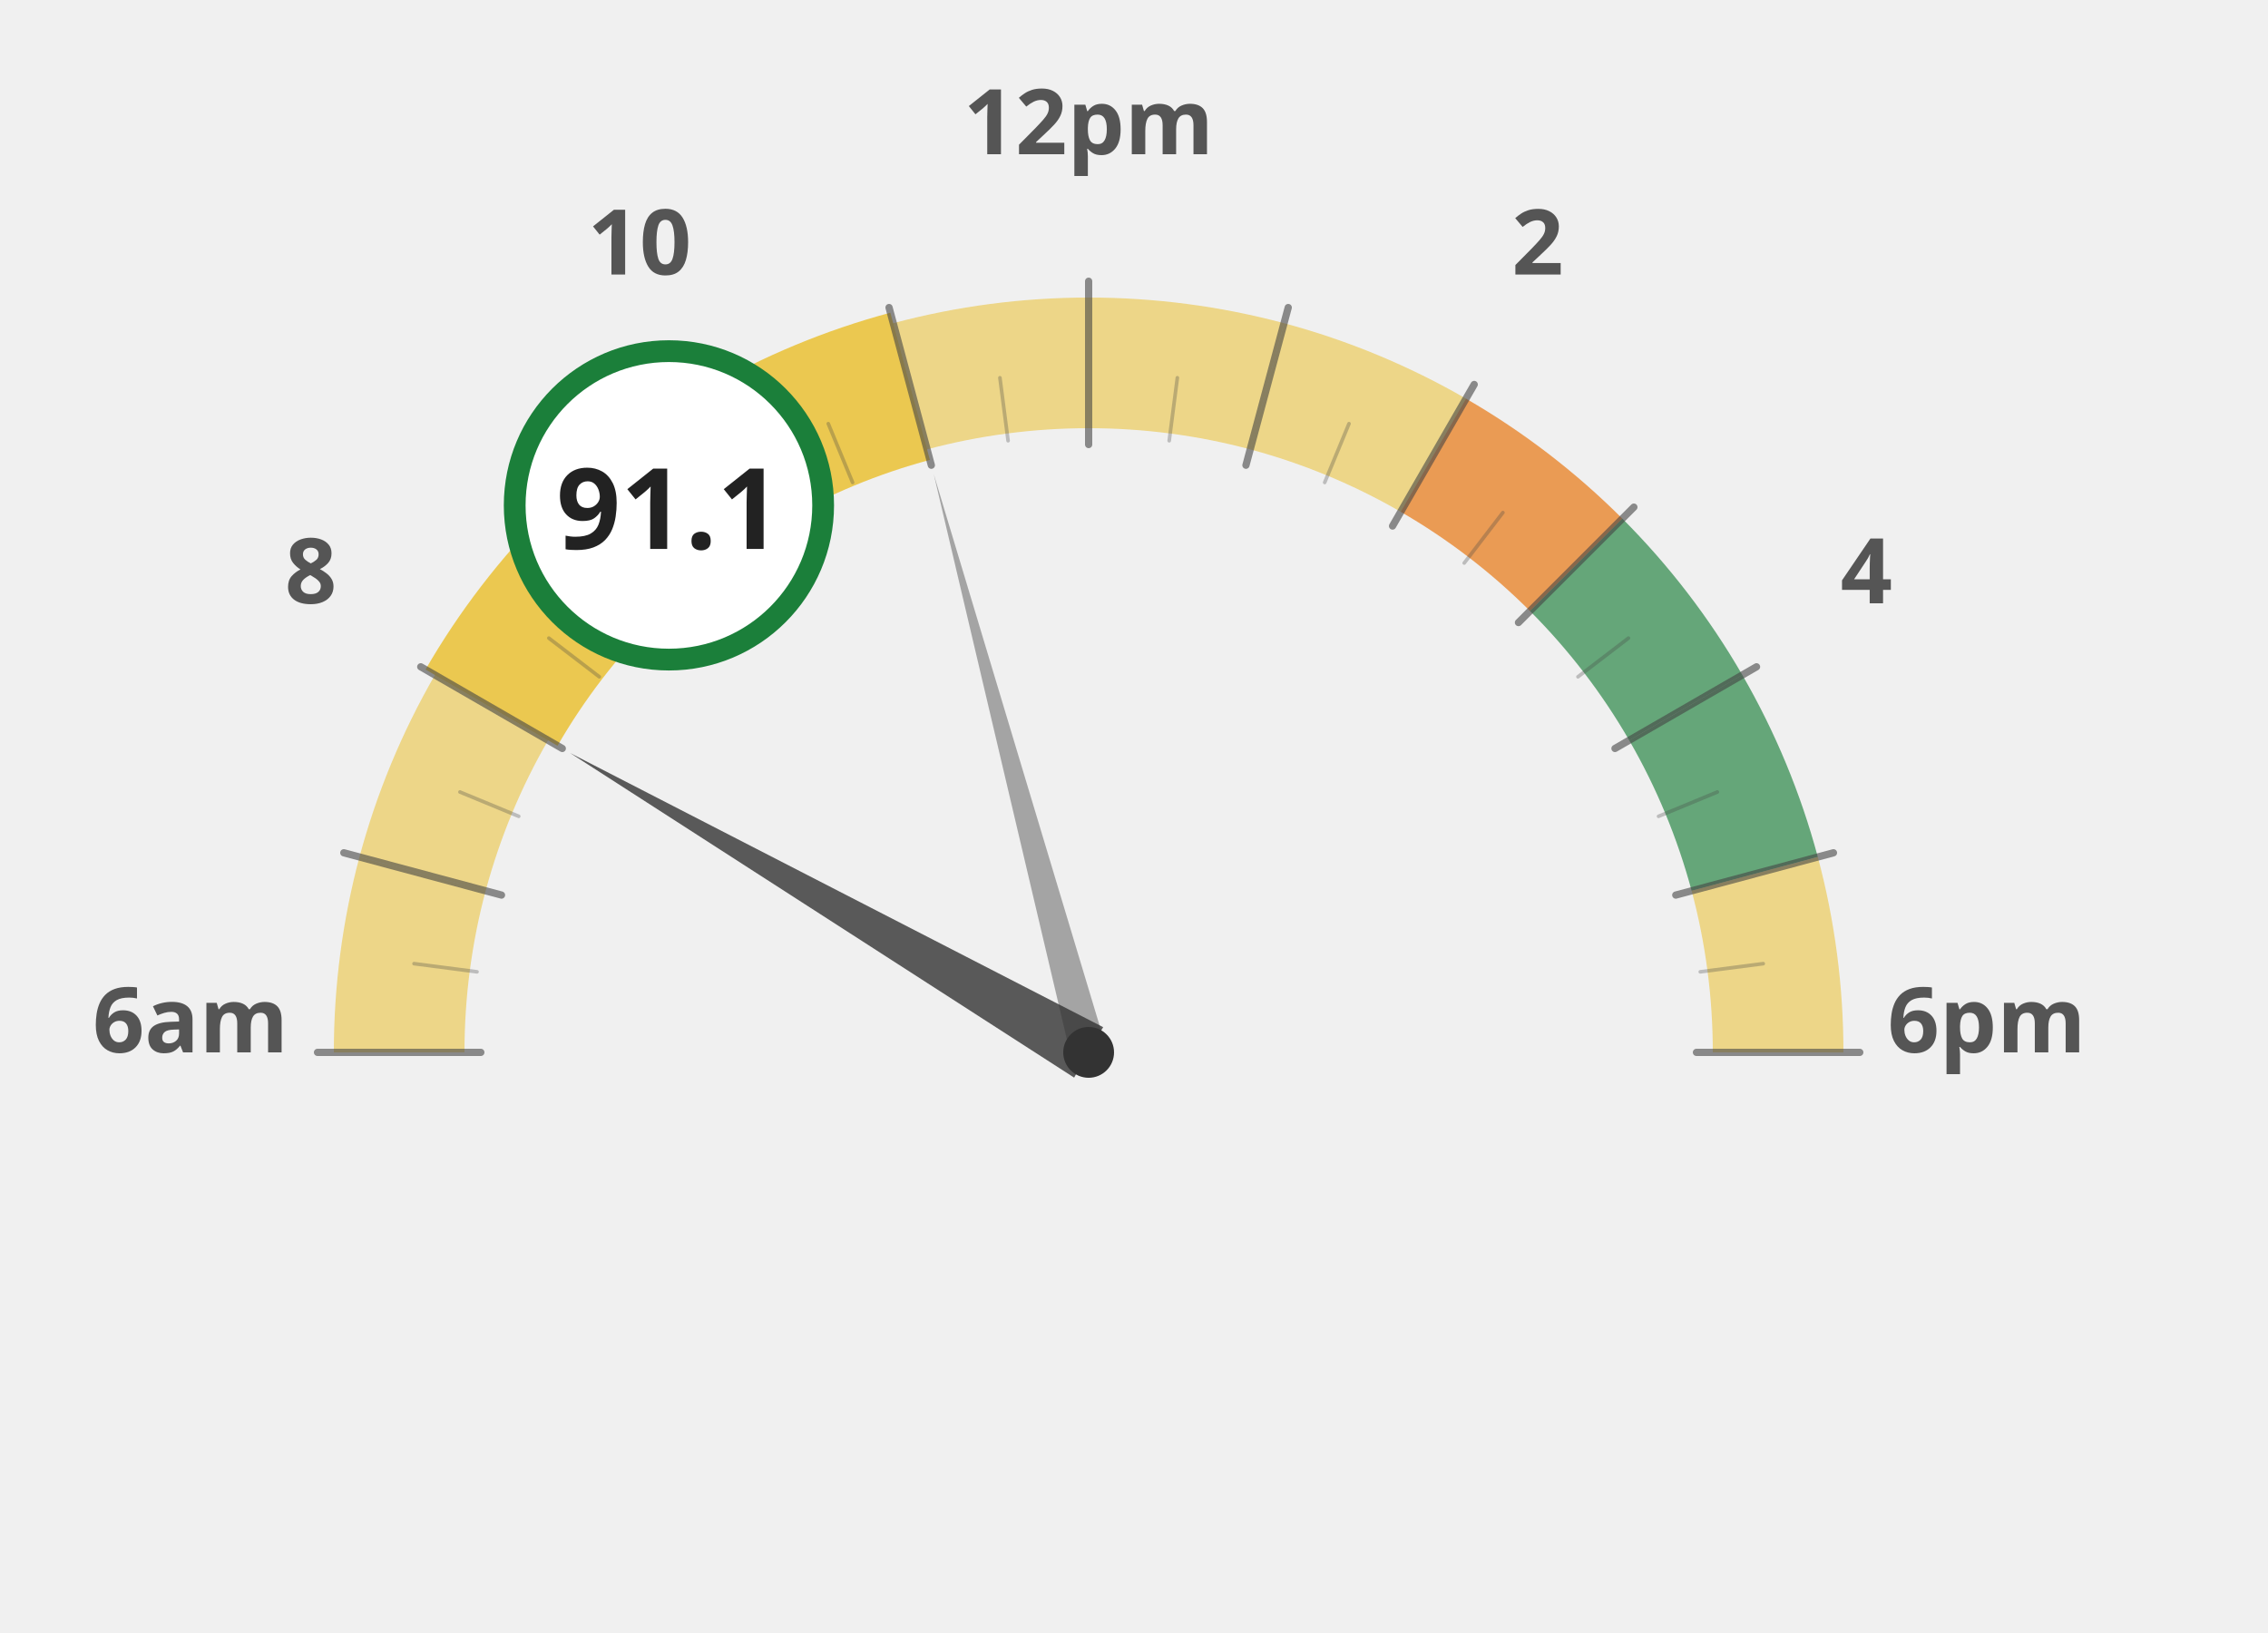
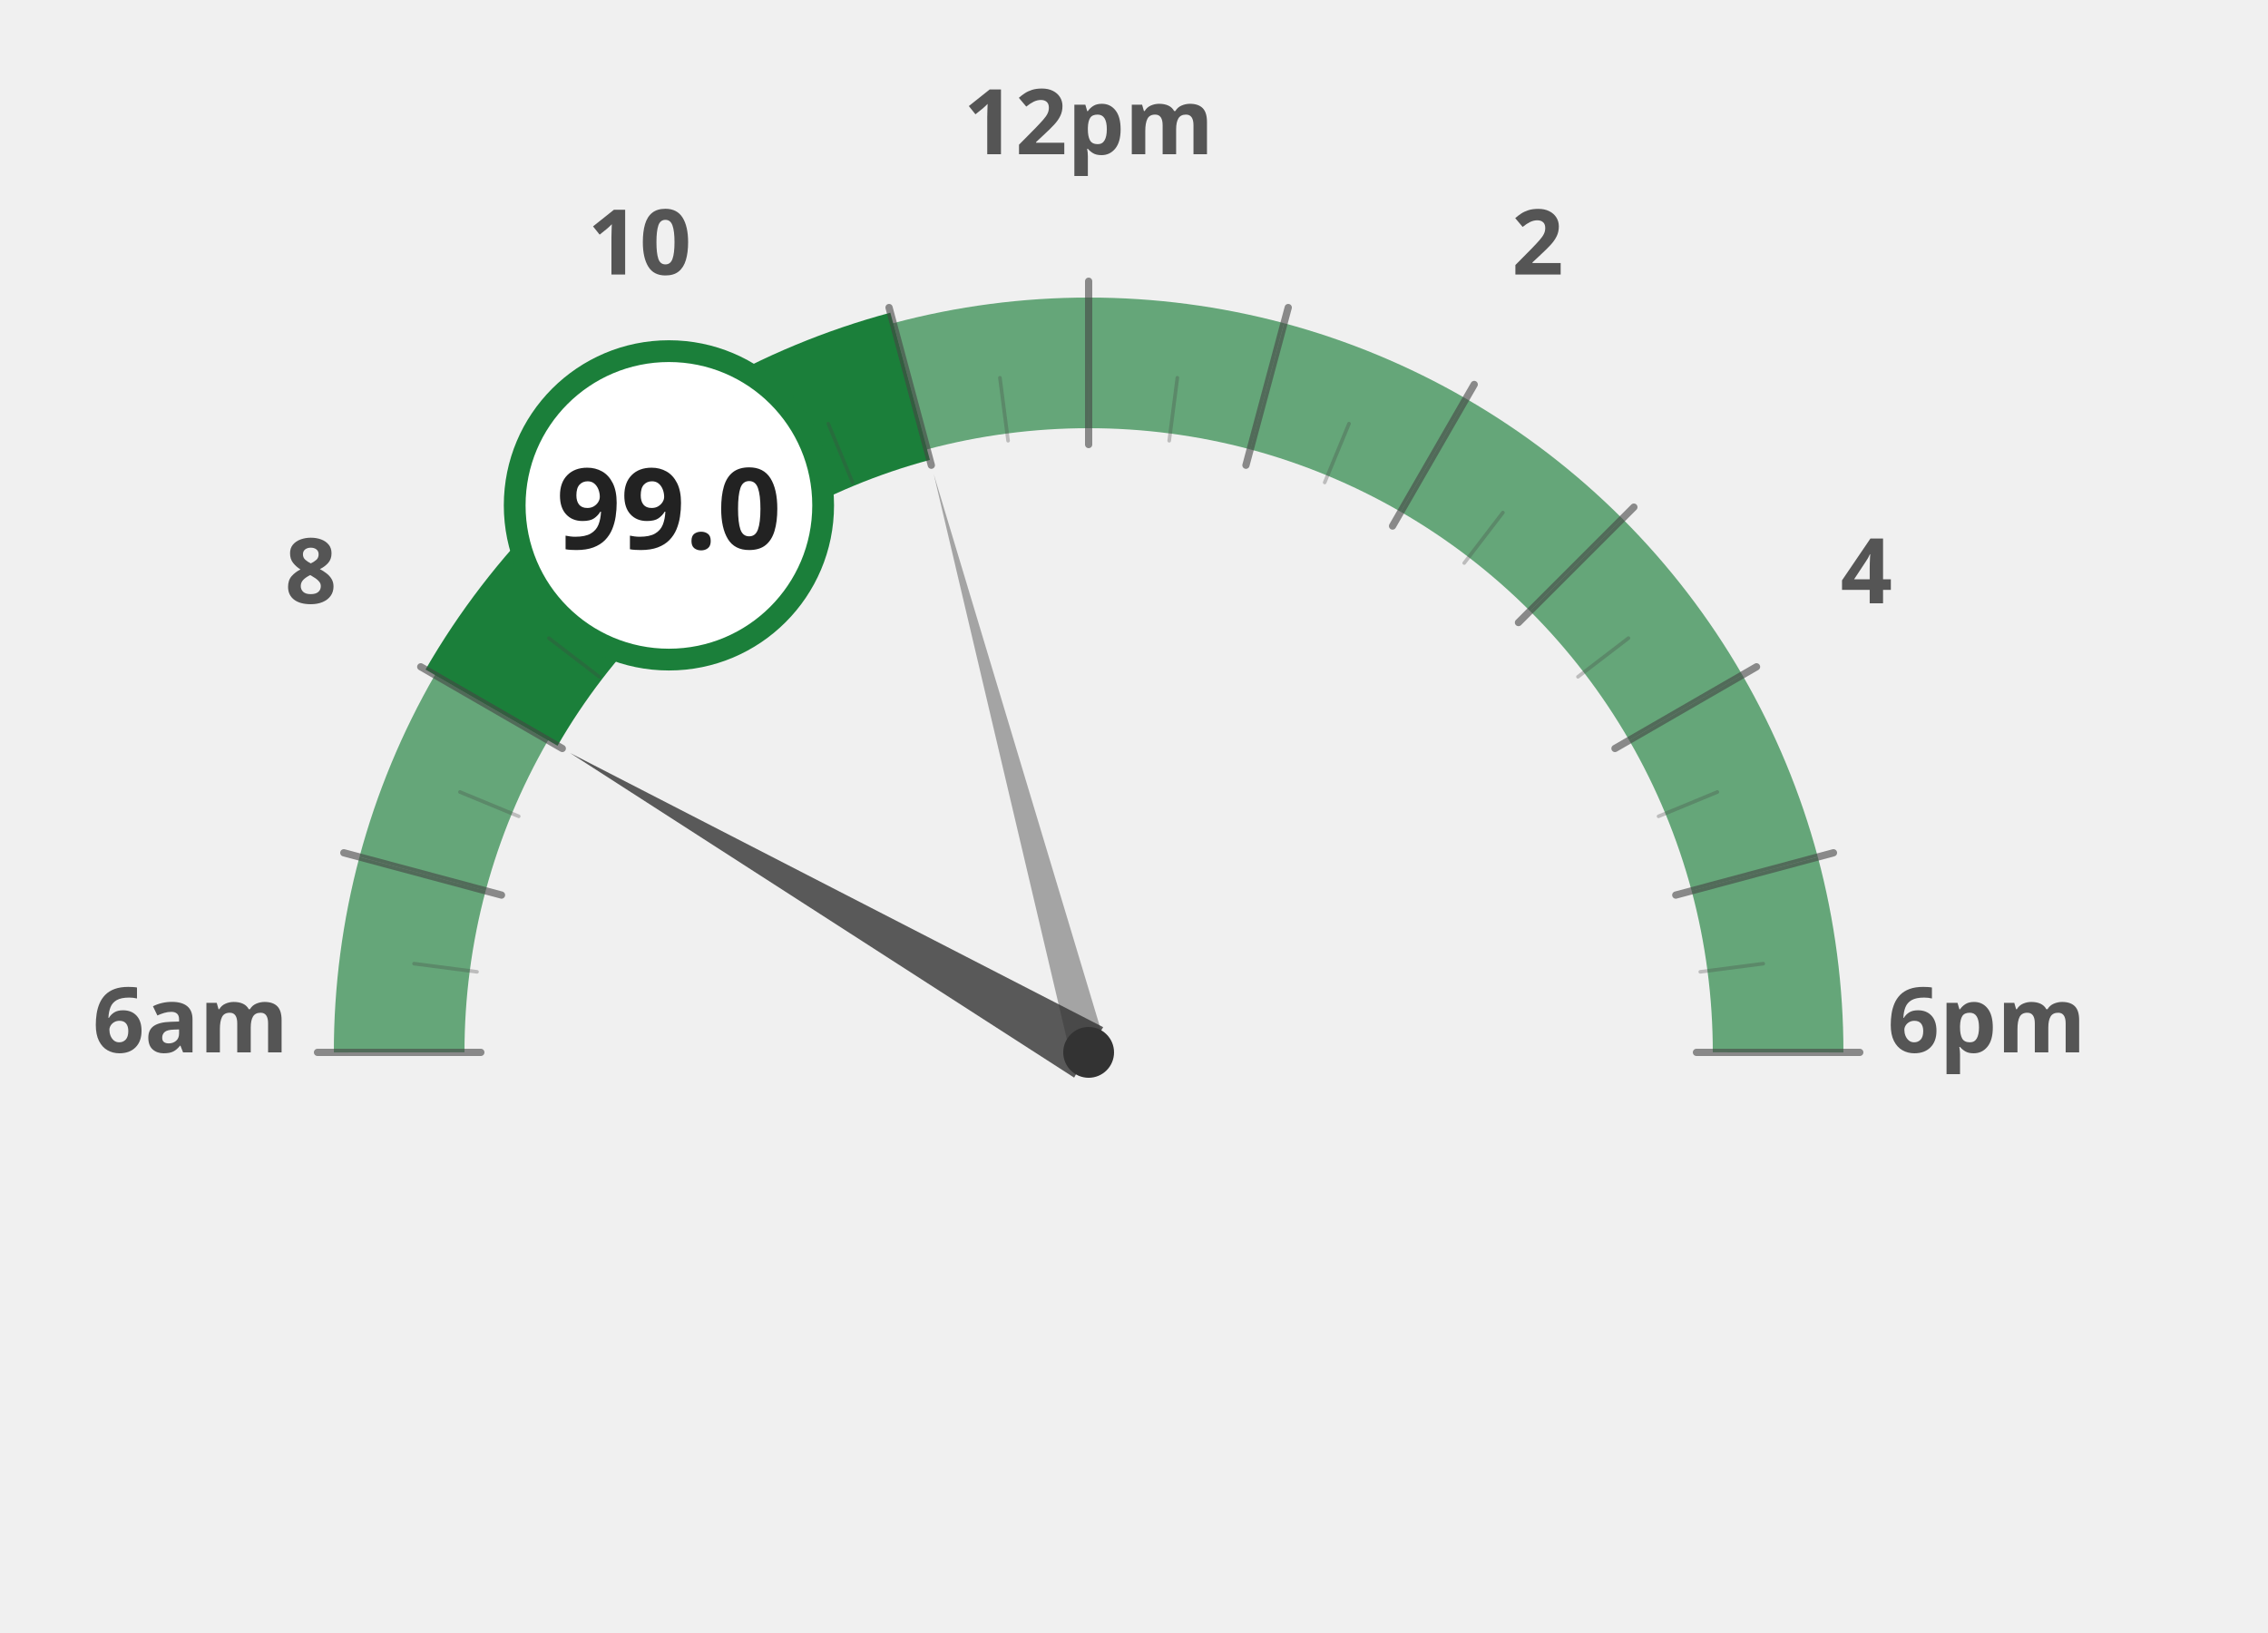
<svg xmlns="http://www.w3.org/2000/svg" width="100%" height="100%" viewBox="0 0 1250 900">
  <g transform="translate(100, 100)">
-     <path d="M 120.0 480.0 A 380 380 0 0 1 132.9 381.6" fill="none" stroke="#ebc850" stroke-width="72" stroke-opacity="0.65" />
-     <path d="M 132.9 381.6 A 380 380 0 0 1 170.9 290.0" fill="none" stroke="#ebc850" stroke-width="72" stroke-opacity="0.65" />
-     <path d="M 170.9 290.0 A 380 380 0 0 1 231.3 211.3" fill="none" stroke="#ebc850" stroke-width="72" stroke-opacity="1.0" />
-     <path d="M 231.3 211.3 A 380 380 0 0 1 310.0 150.9" fill="none" stroke="#ebc850" stroke-width="72" stroke-opacity="1.0" />
-     <path d="M 310.0 150.9 A 380 380 0 0 1 401.6 112.9" fill="none" stroke="#ebc850" stroke-width="72" stroke-opacity="1.0" />
-     <path d="M 401.6 112.9 A 380 380 0 0 1 500.0 100.0" fill="none" stroke="#ebc850" stroke-width="72" stroke-opacity="0.65" />
-     <path d="M 500.0 100.0 A 380 380 0 0 1 598.4 112.9" fill="none" stroke="#ebc850" stroke-width="72" stroke-opacity="0.65" />
-     <path d="M 598.4 112.9 A 380 380 0 0 1 690.0 150.9" fill="none" stroke="#ebc850" stroke-width="72" stroke-opacity="0.65" />
-     <path d="M 690.0 150.9 A 380 380 0 0 1 768.7 211.3" fill="none" stroke="#e66e00" stroke-width="72" stroke-opacity="0.65" />
+     <path d="M 120.0 480.0 A 380 380 0 0 1 132.9 381.6" fill="none" stroke="#1b7f3a" stroke-width="72" stroke-opacity="0.65" />
+     <path d="M 132.9 381.6 A 380 380 0 0 1 170.9 290.0" fill="none" stroke="#1b7f3a" stroke-width="72" stroke-opacity="0.65" />
+     <path d="M 170.9 290.0 A 380 380 0 0 1 231.3 211.3" fill="none" stroke="#1b7f3a" stroke-width="72" stroke-opacity="1.0" />
+     <path d="M 231.3 211.3 A 380 380 0 0 1 310.0 150.9" fill="none" stroke="#1b7f3a" stroke-width="72" stroke-opacity="1.0" />
+     <path d="M 310.0 150.9 A 380 380 0 0 1 401.6 112.9" fill="none" stroke="#1b7f3a" stroke-width="72" stroke-opacity="1.0" />
+     <path d="M 401.6 112.9 A 380 380 0 0 1 500.0 100.0" fill="none" stroke="#1b7f3a" stroke-width="72" stroke-opacity="0.65" />
+     <path d="M 500.0 100.0 A 380 380 0 0 1 598.4 112.9" fill="none" stroke="#1b7f3a" stroke-width="72" stroke-opacity="0.65" />
+     <path d="M 598.4 112.9 A 380 380 0 0 1 690.0 150.9" fill="none" stroke="#1b7f3a" stroke-width="72" stroke-opacity="0.65" />
+     <path d="M 690.0 150.9 A 380 380 0 0 1 768.7 211.3" fill="none" stroke="#1b7f3a" stroke-width="72" stroke-opacity="0.65" />
    <path d="M 768.7 211.3 A 380 380 0 0 1 829.1 290.0" fill="none" stroke="#1b7f3a" stroke-width="72" stroke-opacity="0.65" />
    <path d="M 829.1 290.0 A 380 380 0 0 1 867.1 381.6" fill="none" stroke="#1b7f3a" stroke-width="72" stroke-opacity="0.65" />
-     <path d="M 867.1 381.6 A 380 380 0 0 1 880.0 480.0" fill="none" stroke="#ebc850" stroke-width="72" stroke-opacity="0.65" />
+     <path d="M 867.1 381.6 A 380 380 0 0 1 880.0 480.0" fill="none" stroke="#1b7f3a" stroke-width="72" stroke-opacity="0.65" />
    <text x="5.0" y="480" text-anchor="middle" font-family="Montserrat, sans-serif" font-size="50" font-weight="900" fill="#555">6am</text>
    <text x="71.317" y="232.5" text-anchor="middle" font-family="Montserrat, sans-serif" font-size="50" font-weight="900" fill="#555">8</text>
    <text x="252.5" y="51.317" text-anchor="middle" font-family="Montserrat, sans-serif" font-size="50" font-weight="900" fill="#555">10</text>
    <text x="500" y="-15.0" text-anchor="middle" font-family="Montserrat, sans-serif" font-size="50" font-weight="900" fill="#555">12pm</text>
    <text x="747.5" y="51.317" text-anchor="middle" font-family="Montserrat, sans-serif" font-size="50" font-weight="900" fill="#555">2</text>
    <text x="928.683" y="232.5" text-anchor="middle" font-family="Montserrat, sans-serif" font-size="50" font-weight="900" fill="#555">4</text>
    <text x="995.0" y="480.0" text-anchor="middle" font-family="Montserrat, sans-serif" font-size="50" font-weight="900" fill="#555">6pm</text>
-     <path d="M 170.9 290.0 A 380 380 0 0 1 231.3 211.3" fill="none" stroke="#ebc850" stroke-width="84" stroke-linecap="butt" />
-     <path d="M 231.3 211.3 A 380 380 0 0 1 310.0 150.9" fill="none" stroke="#ebc850" stroke-width="84" stroke-linecap="butt" />
-     <path d="M 310.0 150.9 A 380 380 0 0 1 401.6 112.9" fill="none" stroke="#ebc850" stroke-width="84" stroke-linecap="butt" />
+     <path d="M 170.9 290.0 A 380 380 0 0 1 231.3 211.3" fill="none" stroke="#1b7f3a" stroke-width="84" stroke-linecap="butt" />
+     <path d="M 231.3 211.3 A 380 380 0 0 1 310.0 150.9" fill="none" stroke="#1b7f3a" stroke-width="84" stroke-linecap="butt" />
+     <path d="M 310.0 150.9 A 380 380 0 0 1 401.6 112.9" fill="none" stroke="#1b7f3a" stroke-width="84" stroke-linecap="butt" />
    <line x1="165.0" y1="480.0" x2="75.0" y2="480.0" stroke="#444" stroke-width="4" stroke-linecap="round" opacity="0.6" />
    <line x1="162.9" y1="435.6" x2="128.2" y2="431.1" stroke="#444" stroke-width="2" stroke-linecap="round" opacity="0.3" />
    <line x1="176.4" y1="393.3" x2="89.5" y2="370.0" stroke="#444" stroke-width="4" stroke-linecap="round" opacity="0.6" />
    <line x1="185.9" y1="349.9" x2="153.5" y2="336.5" stroke="#444" stroke-width="2" stroke-linecap="round" opacity="0.3" />
    <line x1="209.9" y1="312.5" x2="131.9" y2="267.5" stroke="#444" stroke-width="4" stroke-linecap="round" opacity="0.6" />
    <line x1="230.3" y1="273.0" x2="202.5" y2="251.7" stroke="#444" stroke-width="2" stroke-linecap="round" opacity="0.3" />
    <line x1="263.1" y1="243.1" x2="199.5" y2="179.5" stroke="#444" stroke-width="4" stroke-linecap="round" opacity="0.6" />
    <line x1="293.0" y1="210.3" x2="271.7" y2="182.5" stroke="#444" stroke-width="2" stroke-linecap="round" opacity="0.3" />
    <line x1="332.5" y1="189.9" x2="287.5" y2="111.9" stroke="#444" stroke-width="4" stroke-linecap="round" opacity="0.6" />
    <line x1="369.9" y1="165.9" x2="356.5" y2="133.5" stroke="#444" stroke-width="2" stroke-linecap="round" opacity="0.3" />
    <line x1="413.3" y1="156.4" x2="390.0" y2="69.5" stroke="#444" stroke-width="4" stroke-linecap="round" opacity="0.6" />
    <line x1="455.6" y1="142.9" x2="451.1" y2="108.2" stroke="#444" stroke-width="2" stroke-linecap="round" opacity="0.3" />
    <line x1="500.0" y1="145.0" x2="500.0" y2="55.0" stroke="#444" stroke-width="4" stroke-linecap="round" opacity="0.6" />
    <line x1="544.4" y1="142.9" x2="548.9" y2="108.2" stroke="#444" stroke-width="2" stroke-linecap="round" opacity="0.3" />
    <line x1="586.7" y1="156.4" x2="610.0" y2="69.5" stroke="#444" stroke-width="4" stroke-linecap="round" opacity="0.6" />
    <line x1="630.1" y1="165.9" x2="643.5" y2="133.5" stroke="#444" stroke-width="2" stroke-linecap="round" opacity="0.3" />
    <line x1="667.5" y1="189.9" x2="712.5" y2="111.9" stroke="#444" stroke-width="4" stroke-linecap="round" opacity="0.6" />
    <line x1="707.0" y1="210.3" x2="728.3" y2="182.5" stroke="#444" stroke-width="2" stroke-linecap="round" opacity="0.3" />
    <line x1="736.9" y1="243.1" x2="800.5" y2="179.5" stroke="#444" stroke-width="4" stroke-linecap="round" opacity="0.6" />
    <line x1="769.7" y1="273.0" x2="797.5" y2="251.7" stroke="#444" stroke-width="2" stroke-linecap="round" opacity="0.3" />
    <line x1="790.1" y1="312.5" x2="868.1" y2="267.5" stroke="#444" stroke-width="4" stroke-linecap="round" opacity="0.6" />
    <line x1="814.1" y1="349.9" x2="846.5" y2="336.5" stroke="#444" stroke-width="2" stroke-linecap="round" opacity="0.3" />
    <line x1="823.6" y1="393.3" x2="910.5" y2="370.0" stroke="#444" stroke-width="4" stroke-linecap="round" opacity="0.6" />
    <line x1="837.1" y1="435.6" x2="871.8" y2="431.1" stroke="#444" stroke-width="2" stroke-linecap="round" opacity="0.3" />
    <line x1="835.0" y1="480.0" x2="925.0" y2="480.0" stroke="#444" stroke-width="4" stroke-linecap="round" opacity="0.6" />
    <polygon points="214.2,315.0 492.0,493.9 508.0,466.1" fill="#333" opacity="0.8" />
    <polygon points="414.6,161.2 490.3,482.6 509.7,477.4" fill="#333" opacity="0.4" />
    <circle cx="500" cy="480" r="14" fill="#333" />
    <circle cx="268.671" cy="178.526" r="85" fill="white" stroke="#1b7f3a" stroke-width="12" />
-     <text x="268.671" y="202.526" text-anchor="middle" font-family="Montserrat, sans-serif" font-size="62" font-weight="800" fill="#222">91.1</text>
+     <text x="268.671" y="202.526" text-anchor="middle" font-family="Montserrat, sans-serif" font-size="62" font-weight="800" fill="#222">99.0</text>
  </g>
</svg>
